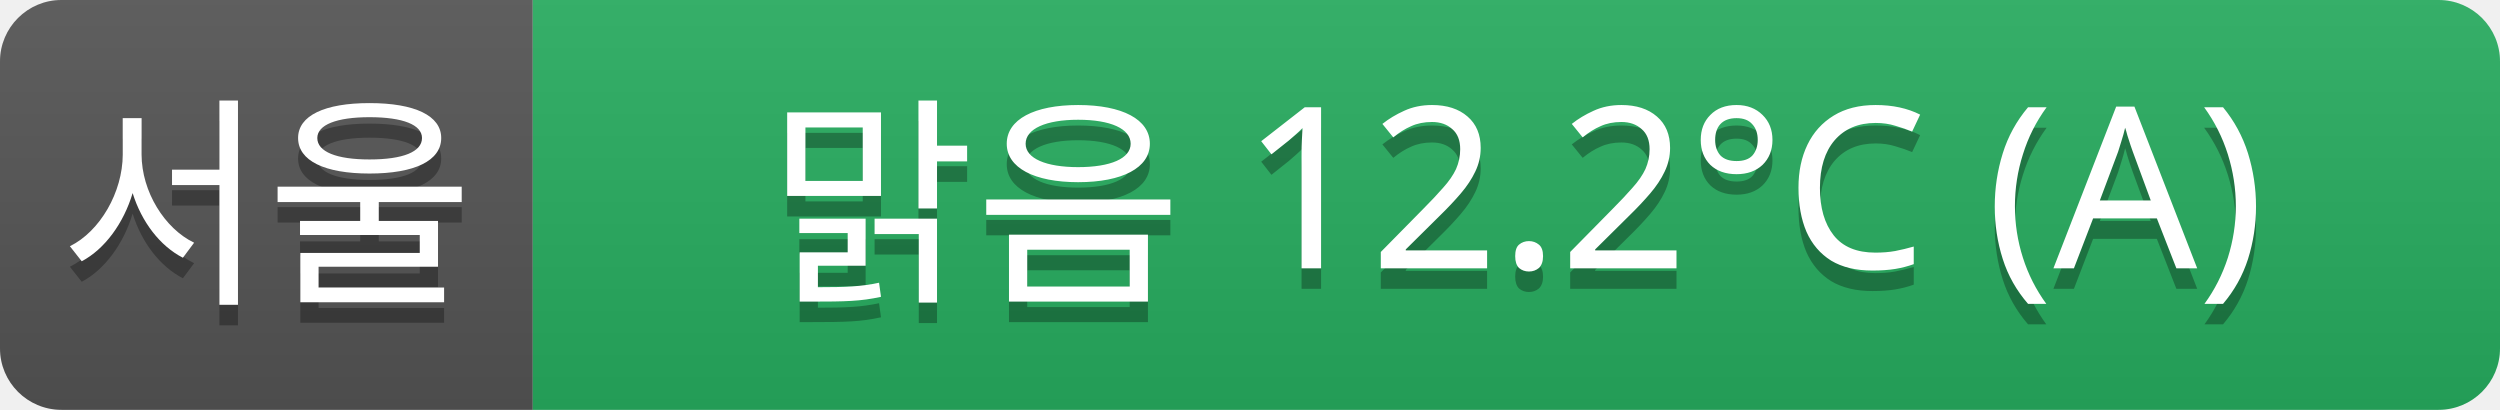
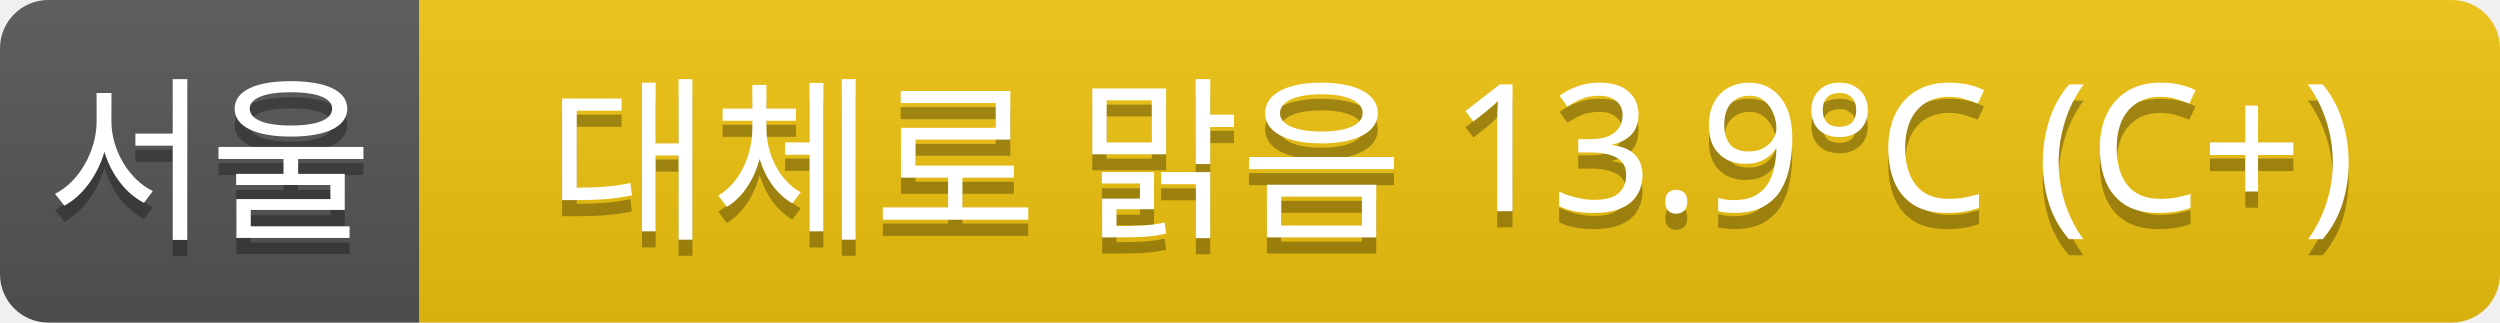
- <svg xmlns="http://www.w3.org/2000/svg" width="122" height="20">
+ <svg xmlns="http://www.w3.org/2000/svg" width="155" height="20">
  <linearGradient id="a" x2="0" y2="100%">
    <stop offset="0" stop-color="#bbb" stop-opacity=".1" />
    <stop offset="1" stop-opacity=".1" />
  </linearGradient>
  <clipPath id="r">
-     <rect width="122" height="20" rx="3" fill="#fff" />
+     <rect width="155" height="20" rx="3" fill="#fff" />
  </clipPath>
  <g clip-path="url(#r)">
    <rect width="26" height="20" fill="#555" />
-     <rect x="26" width="96" height="20" fill="#27ae60" />
-     <rect width="122" height="20" fill="url(#a)" />
+     <rect x="26" width="129" height="20" fill="#f1c40f" />
+     <rect width="155" height="20" fill="url(#a)" />
  </g>
  <g fill="#fff" text-anchor="middle" font-family="Verdana,Geneva,sans-serif" font-size="11">
    <text x="13" y="15" fill="#010101" fill-opacity=".3">서울</text>
    <text x="13" y="14">서울</text>
-     <text x="74" y="15" fill="#010101" fill-opacity=".3">맑음 12.2°C (A)</text>
-     <text x="74" y="14">맑음 12.2°C (A)</text>
+     <text x="90" y="15" fill="#010101" fill-opacity=".3">대체로 맑음 13.9°C (C+)</text>
+     <text x="90" y="14">대체로 맑음 13.9°C (C+)</text>
  </g>
</svg>
